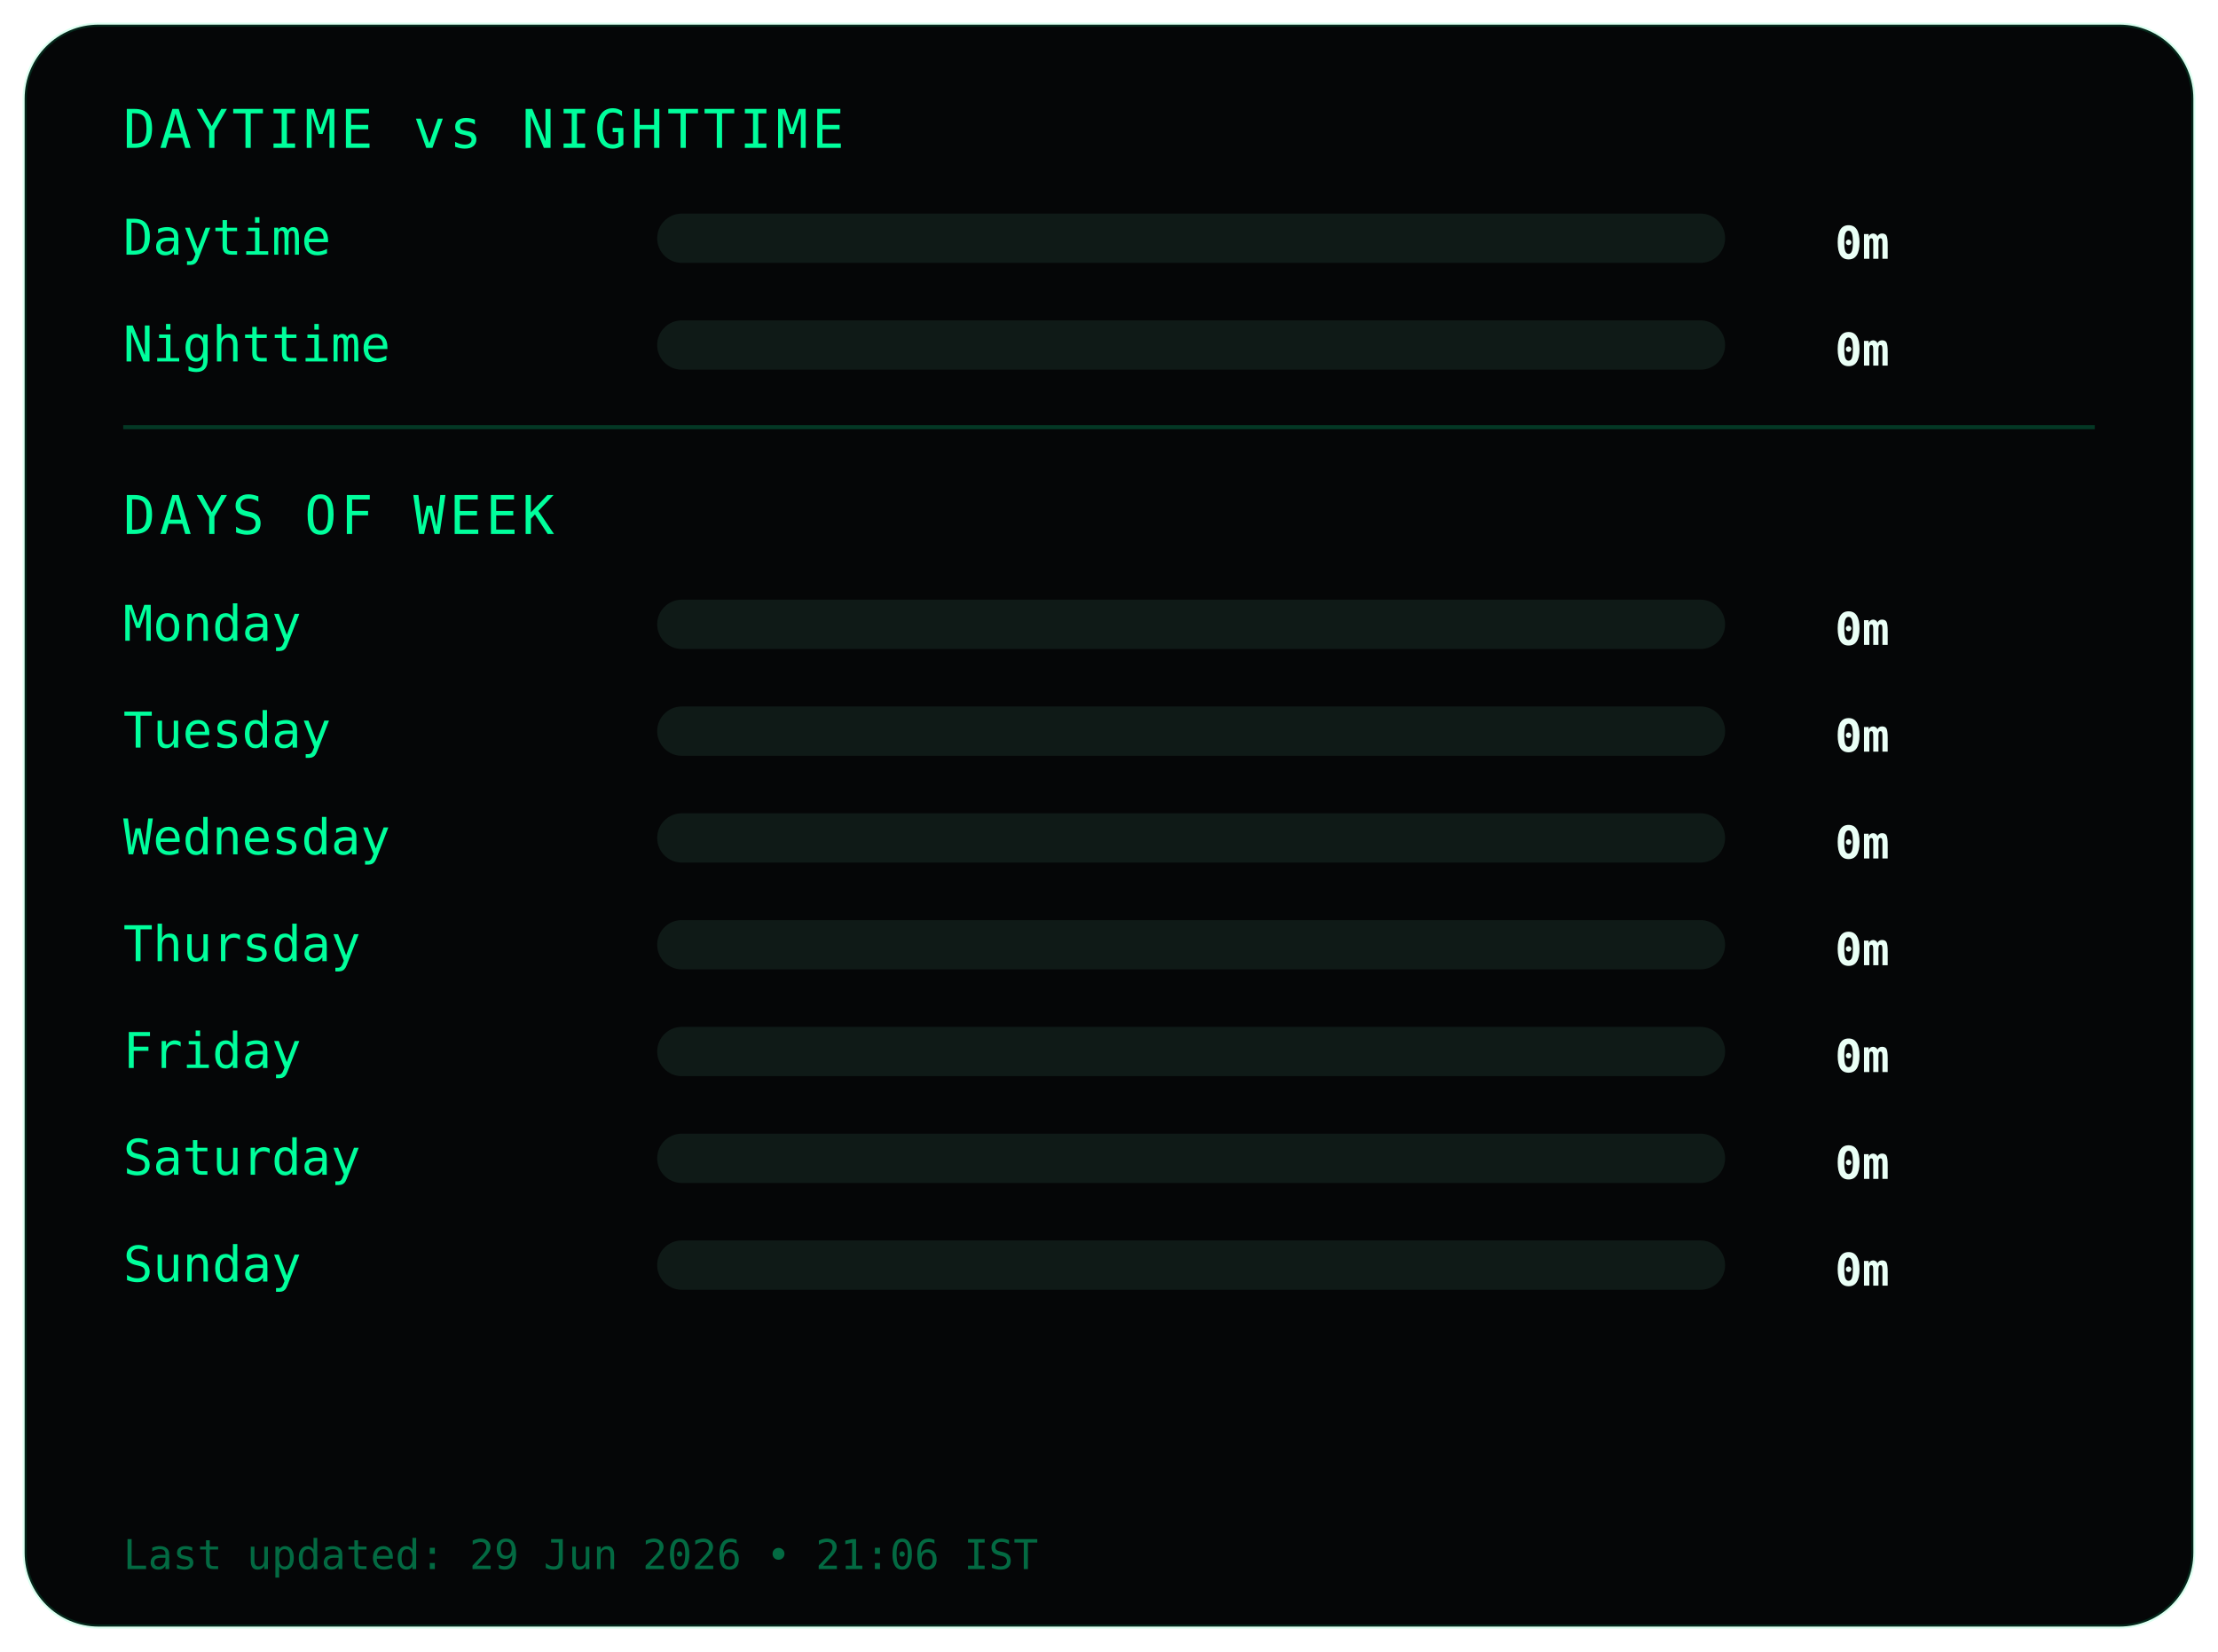
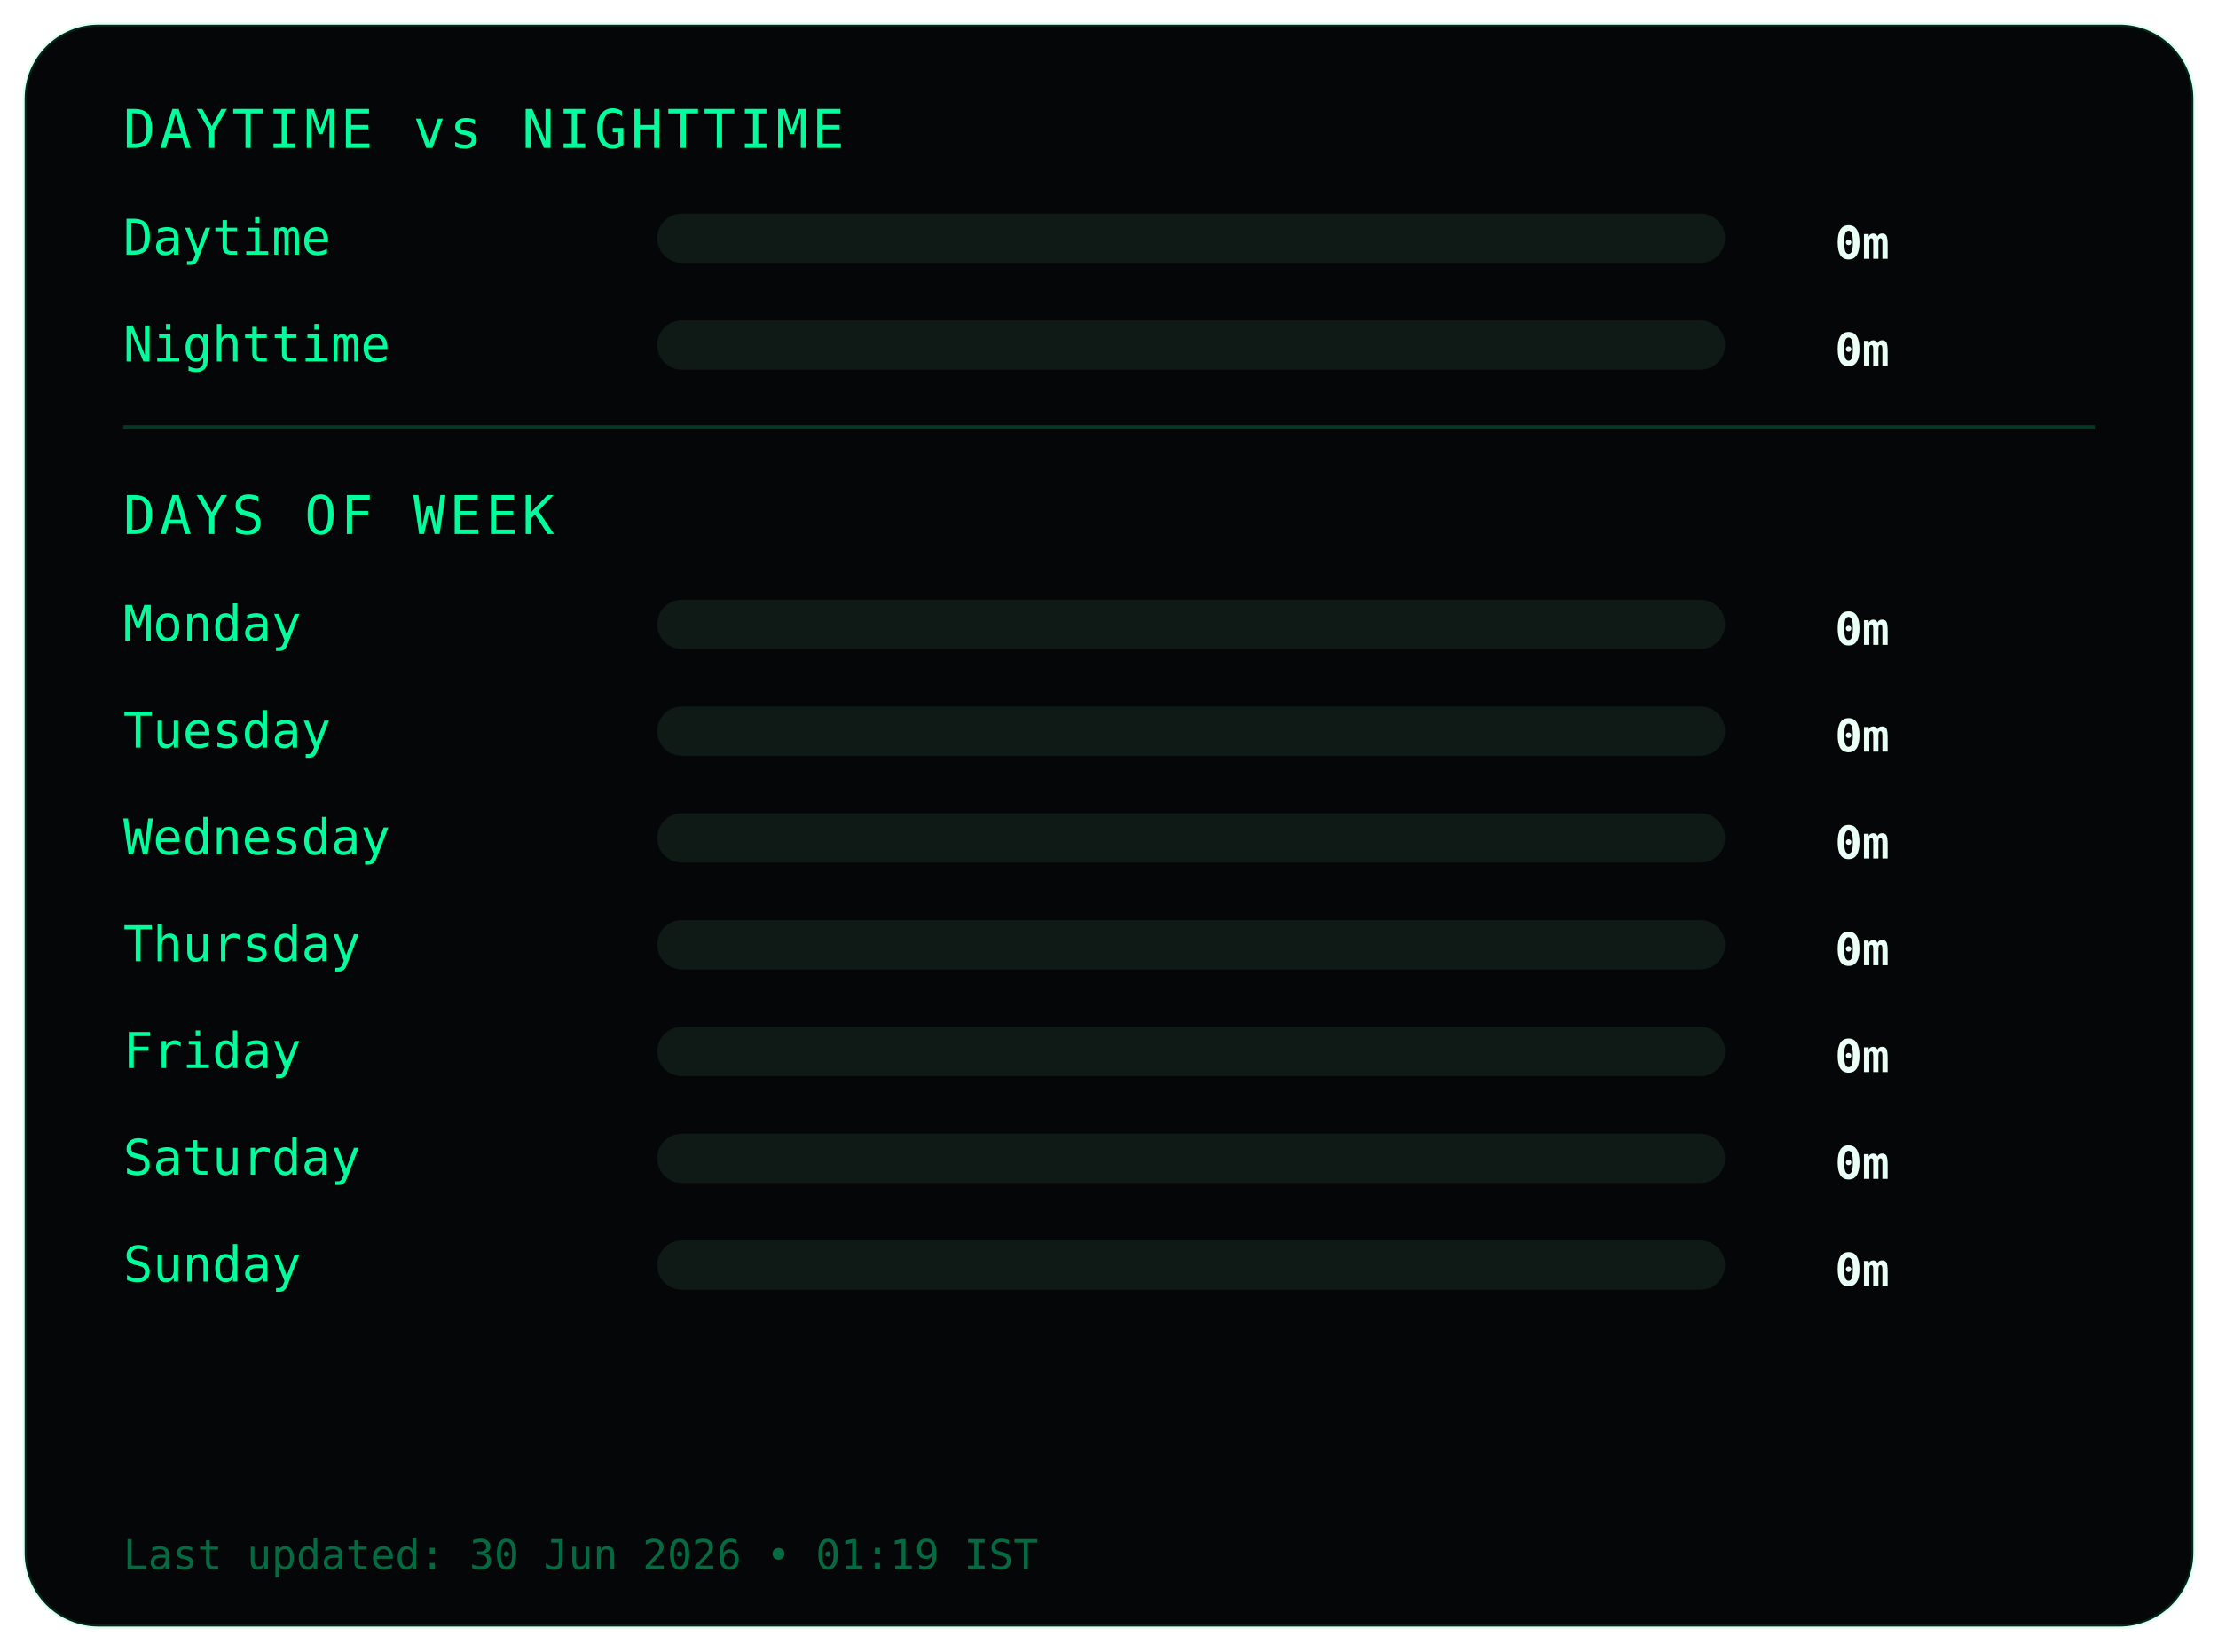
<svg xmlns="http://www.w3.org/2000/svg" width="540" height="402">
  <style>
.frame {
  fill:#050607;
  stroke:#00ff9c22;
  stroke-width:1;
}
.title {
  fill:#00ff9c;
  font-family:monospace;
  font-size:13px;
  letter-spacing:1px;
}
.label {
  fill:#00ff9c;
  font-family:monospace;
  font-size:12px;
}
.value {
  fill:#eafff6;
  font-family:monospace;
  font-size:11px;
  font-weight:bold;
  text-anchor:end;
}
.bar-bg { fill:#0f1a17; }
.bar { fill:#00ff9c; }
.divider { stroke:#00ff9c33; }
.footer {
  fill:#00ff9c66;
  font-family:monospace;
  font-size:10px;
}
</style>
  <rect class="frame" x="6" y="6" rx="18" width="528" height="390" />
  <text class="title" x="30" y="36">DAYTIME vs NIGHTTIME</text>
  <text class="label" x="30" y="62">Daytime</text>
  <rect class="bar-bg" x="160" y="52" width="260" height="12" rx="6" />
  <rect class="bar" x="160" y="52" width="0" height="12" rx="6" />
  <text class="value" x="460" y="63">0m</text>
  <text class="label" x="30" y="88">Nighttime</text>
  <rect class="bar-bg" x="160" y="78" width="260" height="12" rx="6" />
  <rect class="bar" x="160" y="78" width="0" height="12" rx="6" />
  <text class="value" x="460" y="89">0m</text>
  <line class="divider" x1="30" y1="104" x2="510" y2="104" />
  <text class="title" x="30" y="130">DAYS OF WEEK</text>
  <text class="label" x="30" y="156">Monday</text>
  <rect class="bar-bg" x="160" y="146" width="260" height="12" rx="6" />
  <rect class="bar" x="160" y="146" width="0" height="12" rx="6" />
  <text class="value" x="460" y="157">0m</text>
  <text class="label" x="30" y="182">Tuesday</text>
  <rect class="bar-bg" x="160" y="172" width="260" height="12" rx="6" />
  <rect class="bar" x="160" y="172" width="0" height="12" rx="6" />
  <text class="value" x="460" y="183">0m</text>
  <text class="label" x="30" y="208">Wednesday</text>
  <rect class="bar-bg" x="160" y="198" width="260" height="12" rx="6" />
  <rect class="bar" x="160" y="198" width="0" height="12" rx="6" />
  <text class="value" x="460" y="209">0m</text>
  <text class="label" x="30" y="234">Thursday</text>
  <rect class="bar-bg" x="160" y="224" width="260" height="12" rx="6" />
  <rect class="bar" x="160" y="224" width="0" height="12" rx="6" />
  <text class="value" x="460" y="235">0m</text>
  <text class="label" x="30" y="260">Friday</text>
  <rect class="bar-bg" x="160" y="250" width="260" height="12" rx="6" />
  <rect class="bar" x="160" y="250" width="0" height="12" rx="6" />
  <text class="value" x="460" y="261">0m</text>
  <text class="label" x="30" y="286">Saturday</text>
  <rect class="bar-bg" x="160" y="276" width="260" height="12" rx="6" />
  <rect class="bar" x="160" y="276" width="0" height="12" rx="6" />
  <text class="value" x="460" y="287">0m</text>
  <text class="label" x="30" y="312">Sunday</text>
  <rect class="bar-bg" x="160" y="302" width="260" height="12" rx="6" />
  <rect class="bar" x="160" y="302" width="0" height="12" rx="6" />
  <text class="value" x="460" y="313">0m</text>
  <text class="footer" x="30" y="382">
- Last updated: 29 Jun 2026 • 21:06 IST
+ Last updated: 30 Jun 2026 • 01:19 IST
</text>
</svg>
